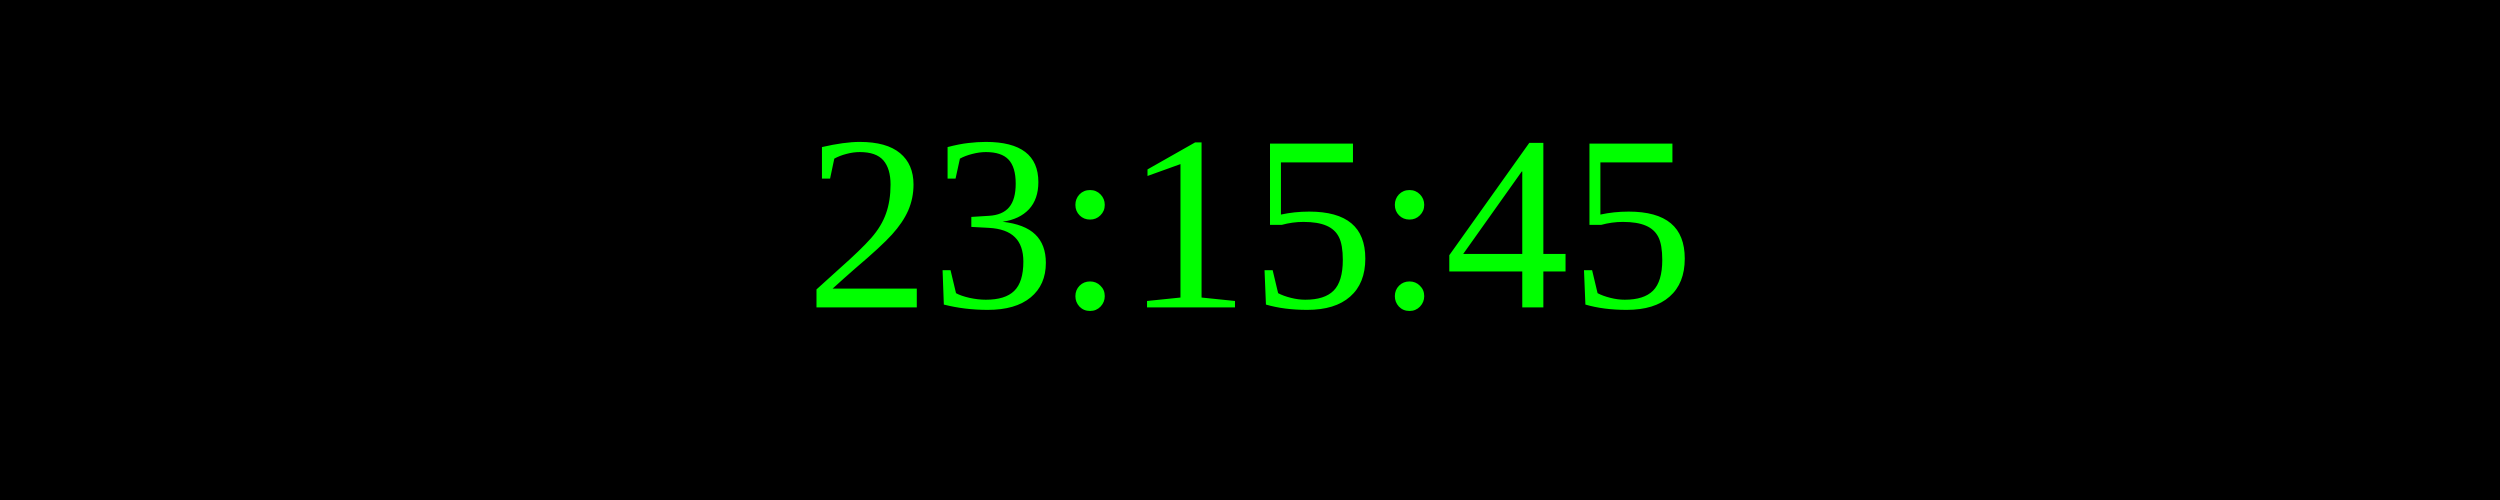
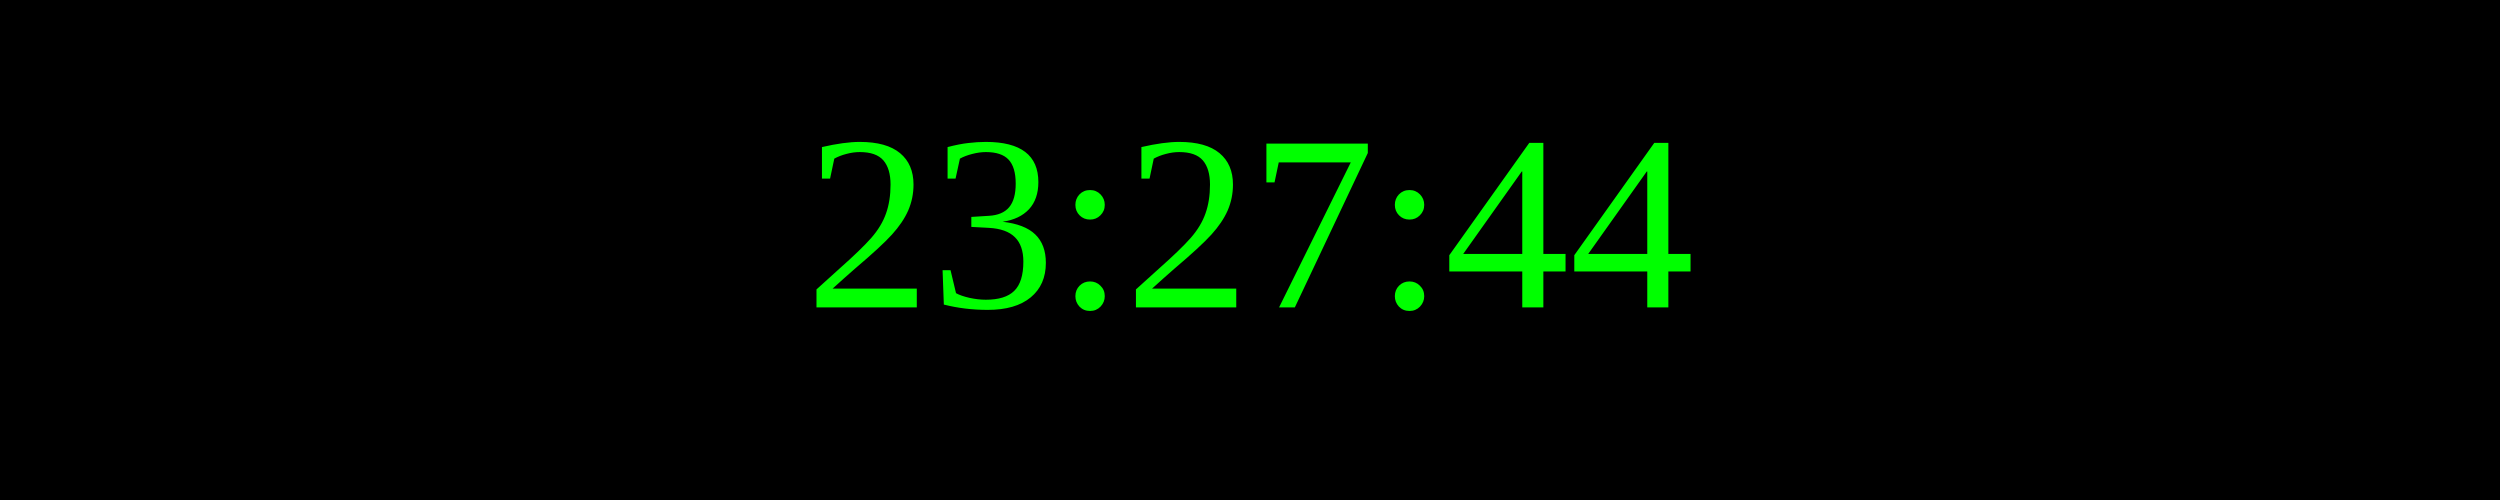
<svg xmlns="http://www.w3.org/2000/svg" width="250" height="50">
  <rect width="100%" height="100%" fill="black" />
  <text x="50%" y="50%" font-size="25" fill="lime" text-anchor="middle" dominant-baseline="middle">
- 23:15:45
+ 23:27:44
</text>
</svg>
